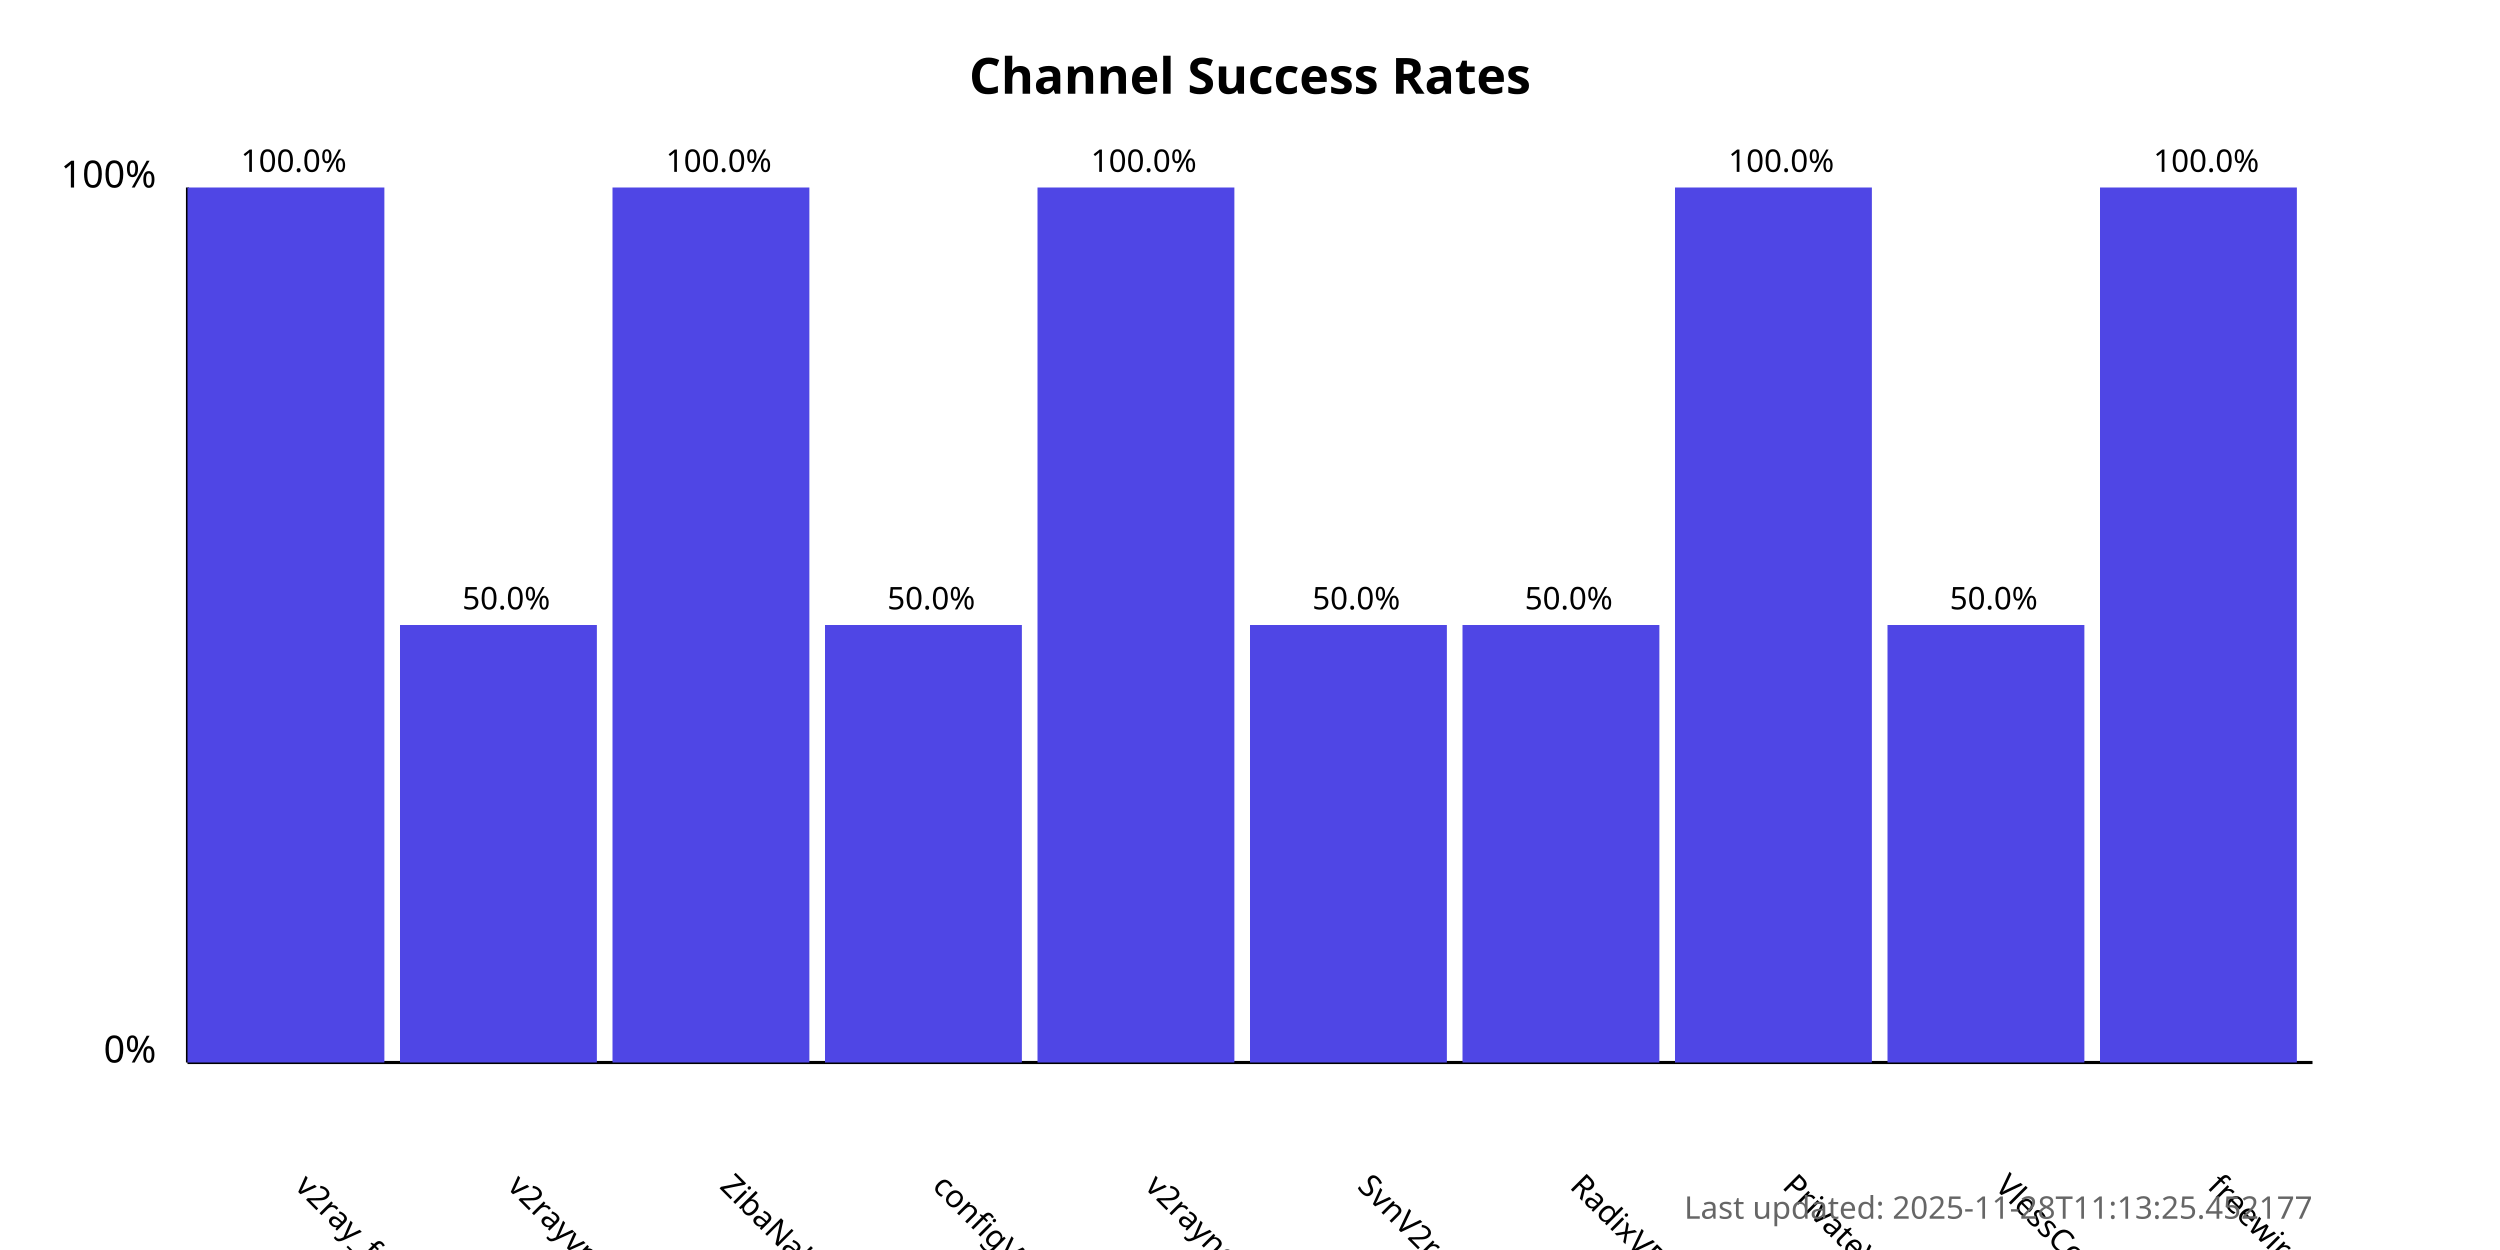
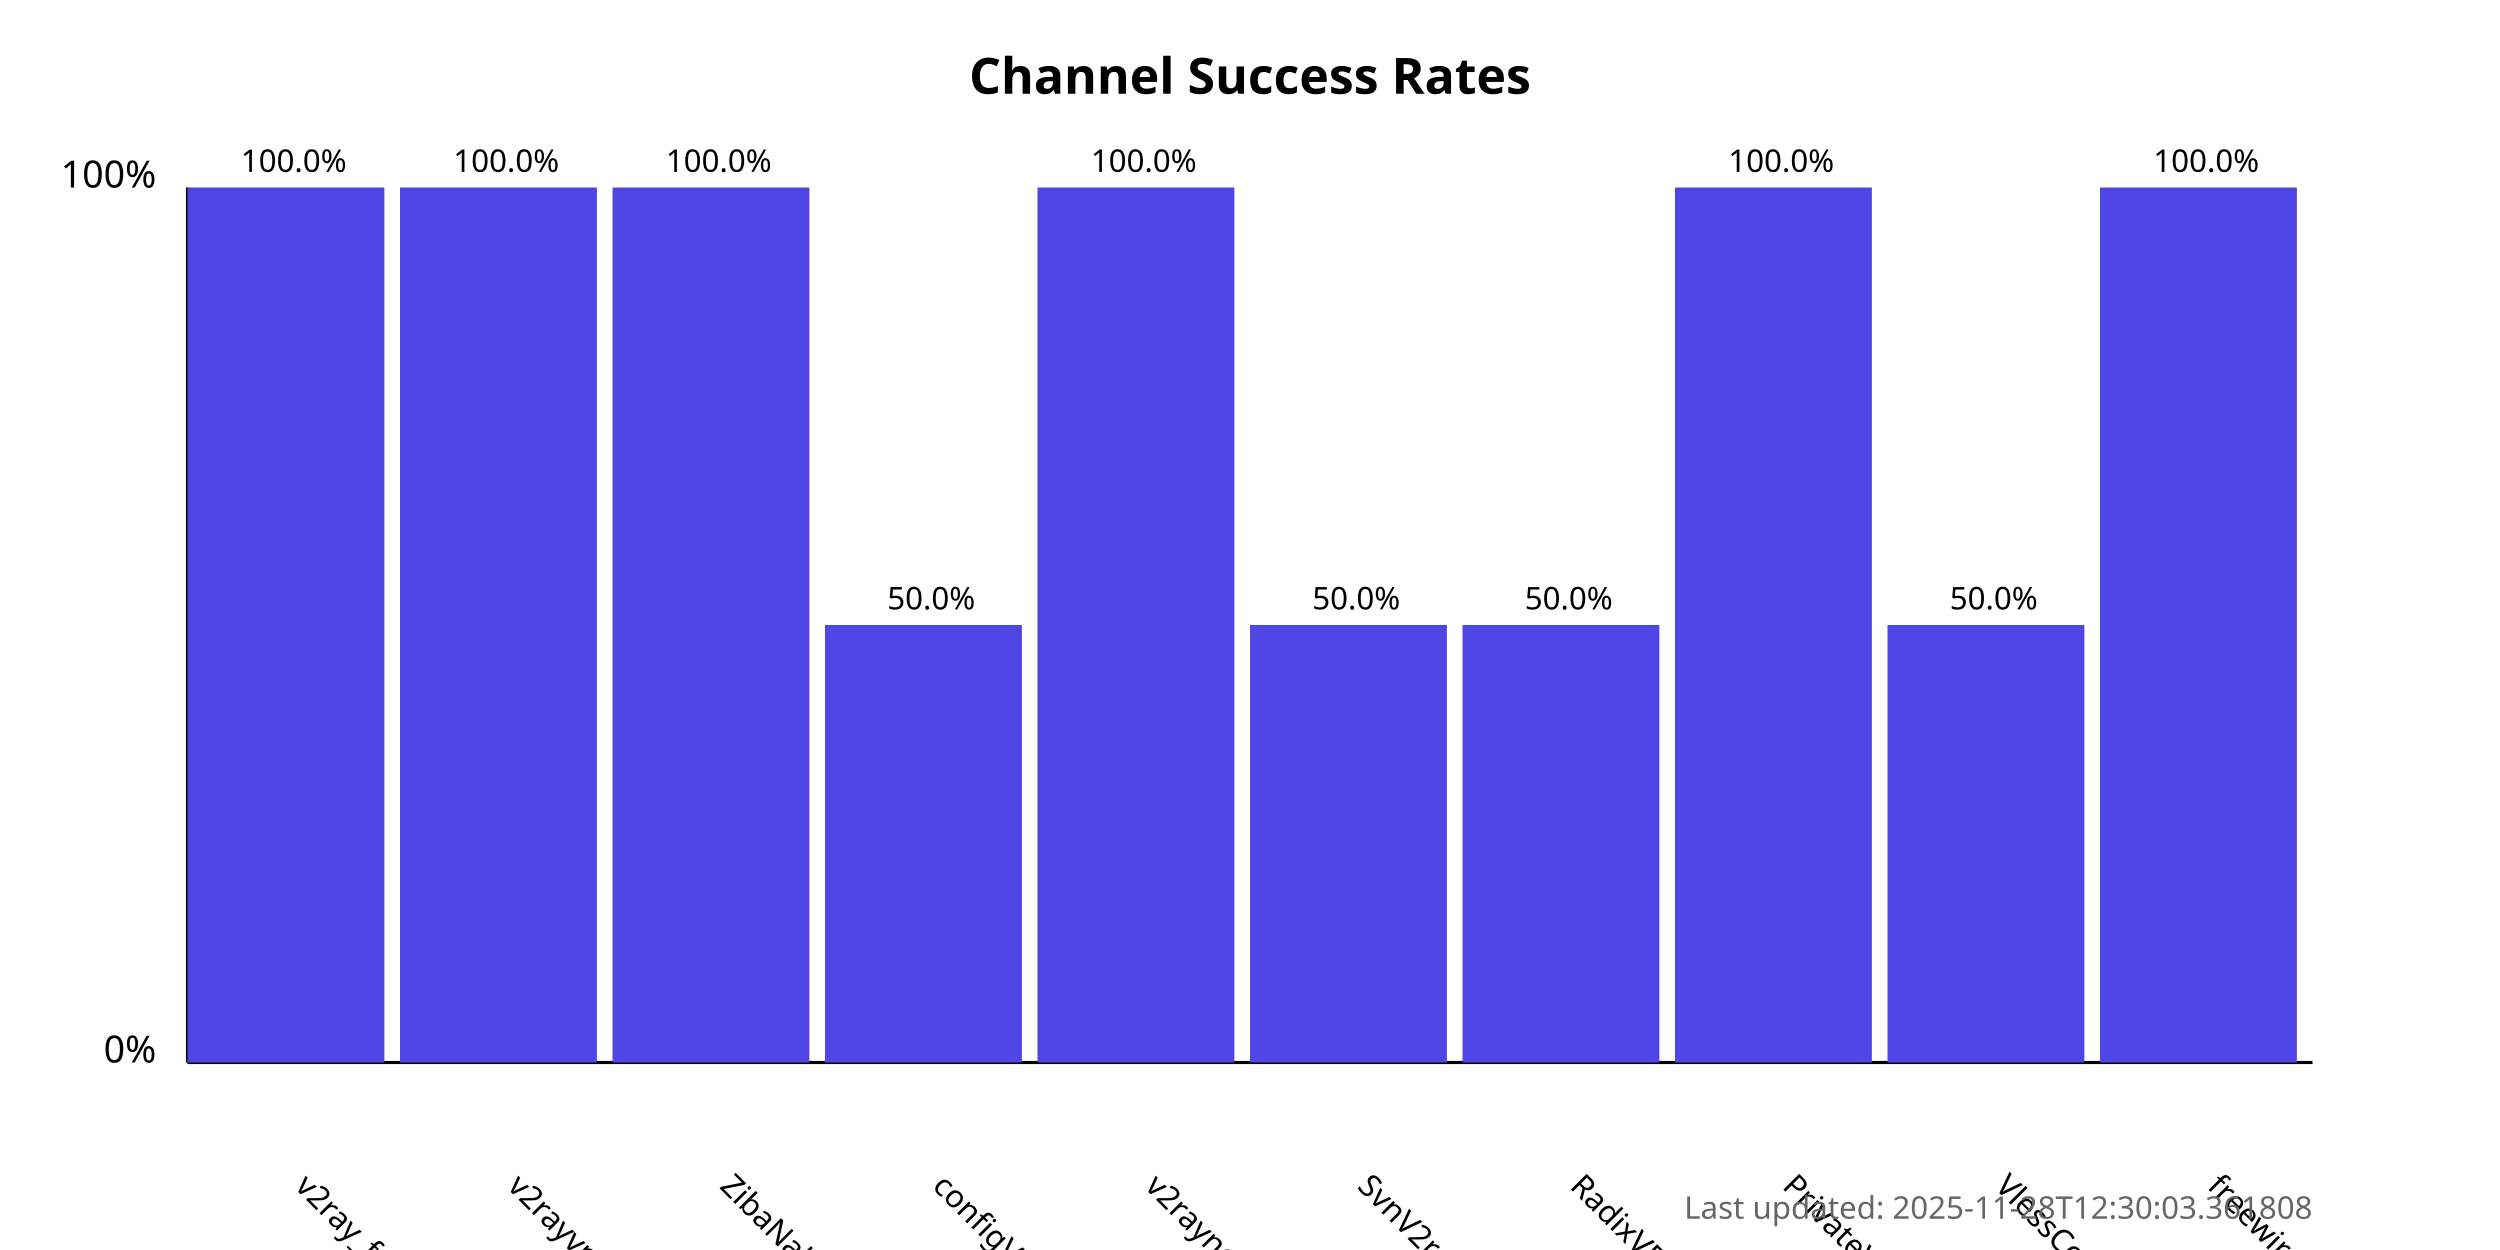
<svg xmlns="http://www.w3.org/2000/svg" width="800" height="400">
  <style>
            .chart-title { font: bold 16px sans-serif; }
            .axis-label { font: 12px sans-serif; }
            .tick-label { font: 10px sans-serif; }
            .bar { fill: #4f46e5; }
            .bar:hover { fill: #6366f1; }
            .timestamp { font: 10px sans-serif; fill: #666; }
        </style>
  <text x="400.0" y="30" text-anchor="middle" class="chart-title">
            Channel Success Rates
        </text>
  <line x1="60" y1="340" x2="60" y2="60" stroke="black" stroke-width="1" />
  <line x1="60" y1="340" x2="740" y2="340" stroke="black" stroke-width="1" />
  <text x="50" y="340" text-anchor="end" class="axis-label">0%</text>
  <text x="50" y="60" text-anchor="end" class="axis-label">100%</text>
  <g>
    <rect x="60" y="60.0" width="63.0" height="280.0" class="bar" />
    <text x="94.0" y="380" transform="rotate(45, 94.0, 380)" text-anchor="start" class="tick-label">
                v2ray_free_conf
            </text>
    <text x="94.0" y="55.0" text-anchor="middle" class="tick-label">
                100.0%
            </text>
  </g>
  <g>
-     <rect x="128.0" y="200.0" width="63.0" height="140.0" class="bar" />
+     <rect x="128.0" y="60.0" width="63.0" height="280.0" class="bar" />
    <text x="162.0" y="380" transform="rotate(45, 162.0, 380)" text-anchor="start" class="tick-label">
                v2rayvpno
            </text>
-     <text x="162.0" y="195.0" text-anchor="middle" class="tick-label">
-                 50.0%
+     <text x="162.0" y="55.0" text-anchor="middle" class="tick-label">
+                 100.0%
            </text>
  </g>
  <g>
    <rect x="196.0" y="60.0" width="63.0" height="280.0" class="bar" />
    <text x="230.0" y="380" transform="rotate(45, 230.0, 380)" text-anchor="start" class="tick-label">
                ZibaNabz
            </text>
    <text x="230.0" y="55.0" text-anchor="middle" class="tick-label">
                100.0%
            </text>
  </g>
  <g>
    <rect x="264.0" y="200.0" width="63.0" height="140.0" class="bar" />
    <text x="298.0" y="380" transform="rotate(45, 298.0, 380)" text-anchor="start" class="tick-label">
                configV2rayForFree
            </text>
    <text x="298.0" y="195.0" text-anchor="middle" class="tick-label">
                50.0%
            </text>
  </g>
  <g>
    <rect x="332.0" y="60.0" width="63.0" height="280.0" class="bar" />
    <text x="366.0" y="380" transform="rotate(45, 366.0, 380)" text-anchor="start" class="tick-label">
                v2rayngvpn
            </text>
    <text x="366.0" y="55.0" text-anchor="middle" class="tick-label">
                100.0%
            </text>
  </g>
  <g>
    <rect x="400.0" y="200.0" width="63.0" height="140.0" class="bar" />
    <text x="434.0" y="380" transform="rotate(45, 434.0, 380)" text-anchor="start" class="tick-label">
                SvnV2ray
            </text>
    <text x="434.0" y="195.0" text-anchor="middle" class="tick-label">
                50.0%
            </text>
  </g>
  <g>
    <rect x="468.0" y="200.0" width="63.0" height="140.0" class="bar" />
    <text x="502.0" y="380" transform="rotate(45, 502.0, 380)" text-anchor="start" class="tick-label">
                RadixVPN
            </text>
    <text x="502.0" y="195.0" text-anchor="middle" class="tick-label">
                50.0%
            </text>
  </g>
  <g>
    <rect x="536.0" y="60.0" width="63.0" height="280.0" class="bar" />
    <text x="570.0" y="380" transform="rotate(45, 570.0, 380)" text-anchor="start" class="tick-label">
                PrivateVPNs
            </text>
    <text x="570.0" y="55.0" text-anchor="middle" class="tick-label">
                100.0%
            </text>
  </g>
  <g>
    <rect x="604.0" y="200.0" width="63.0" height="140.0" class="bar" />
    <text x="638.0" y="380" transform="rotate(45, 638.0, 380)" text-anchor="start" class="tick-label">
                VlessConfig
            </text>
    <text x="638.0" y="195.0" text-anchor="middle" class="tick-label">
                50.0%
            </text>
  </g>
  <g>
    <rect x="672.0" y="60.0" width="63.0" height="280.0" class="bar" />
    <text x="706.0" y="380" transform="rotate(45, 706.0, 380)" text-anchor="start" class="tick-label">
                freewireguard
            </text>
    <text x="706.0" y="55.0" text-anchor="middle" class="tick-label">
                100.0%
            </text>
  </g>
  <text x="740" y="390" text-anchor="end" class="timestamp">
-             Last updated: 2025-11-28T11:13:25.452177
+             Last updated: 2025-11-28T12:30:03.361808
        </text>
</svg>
